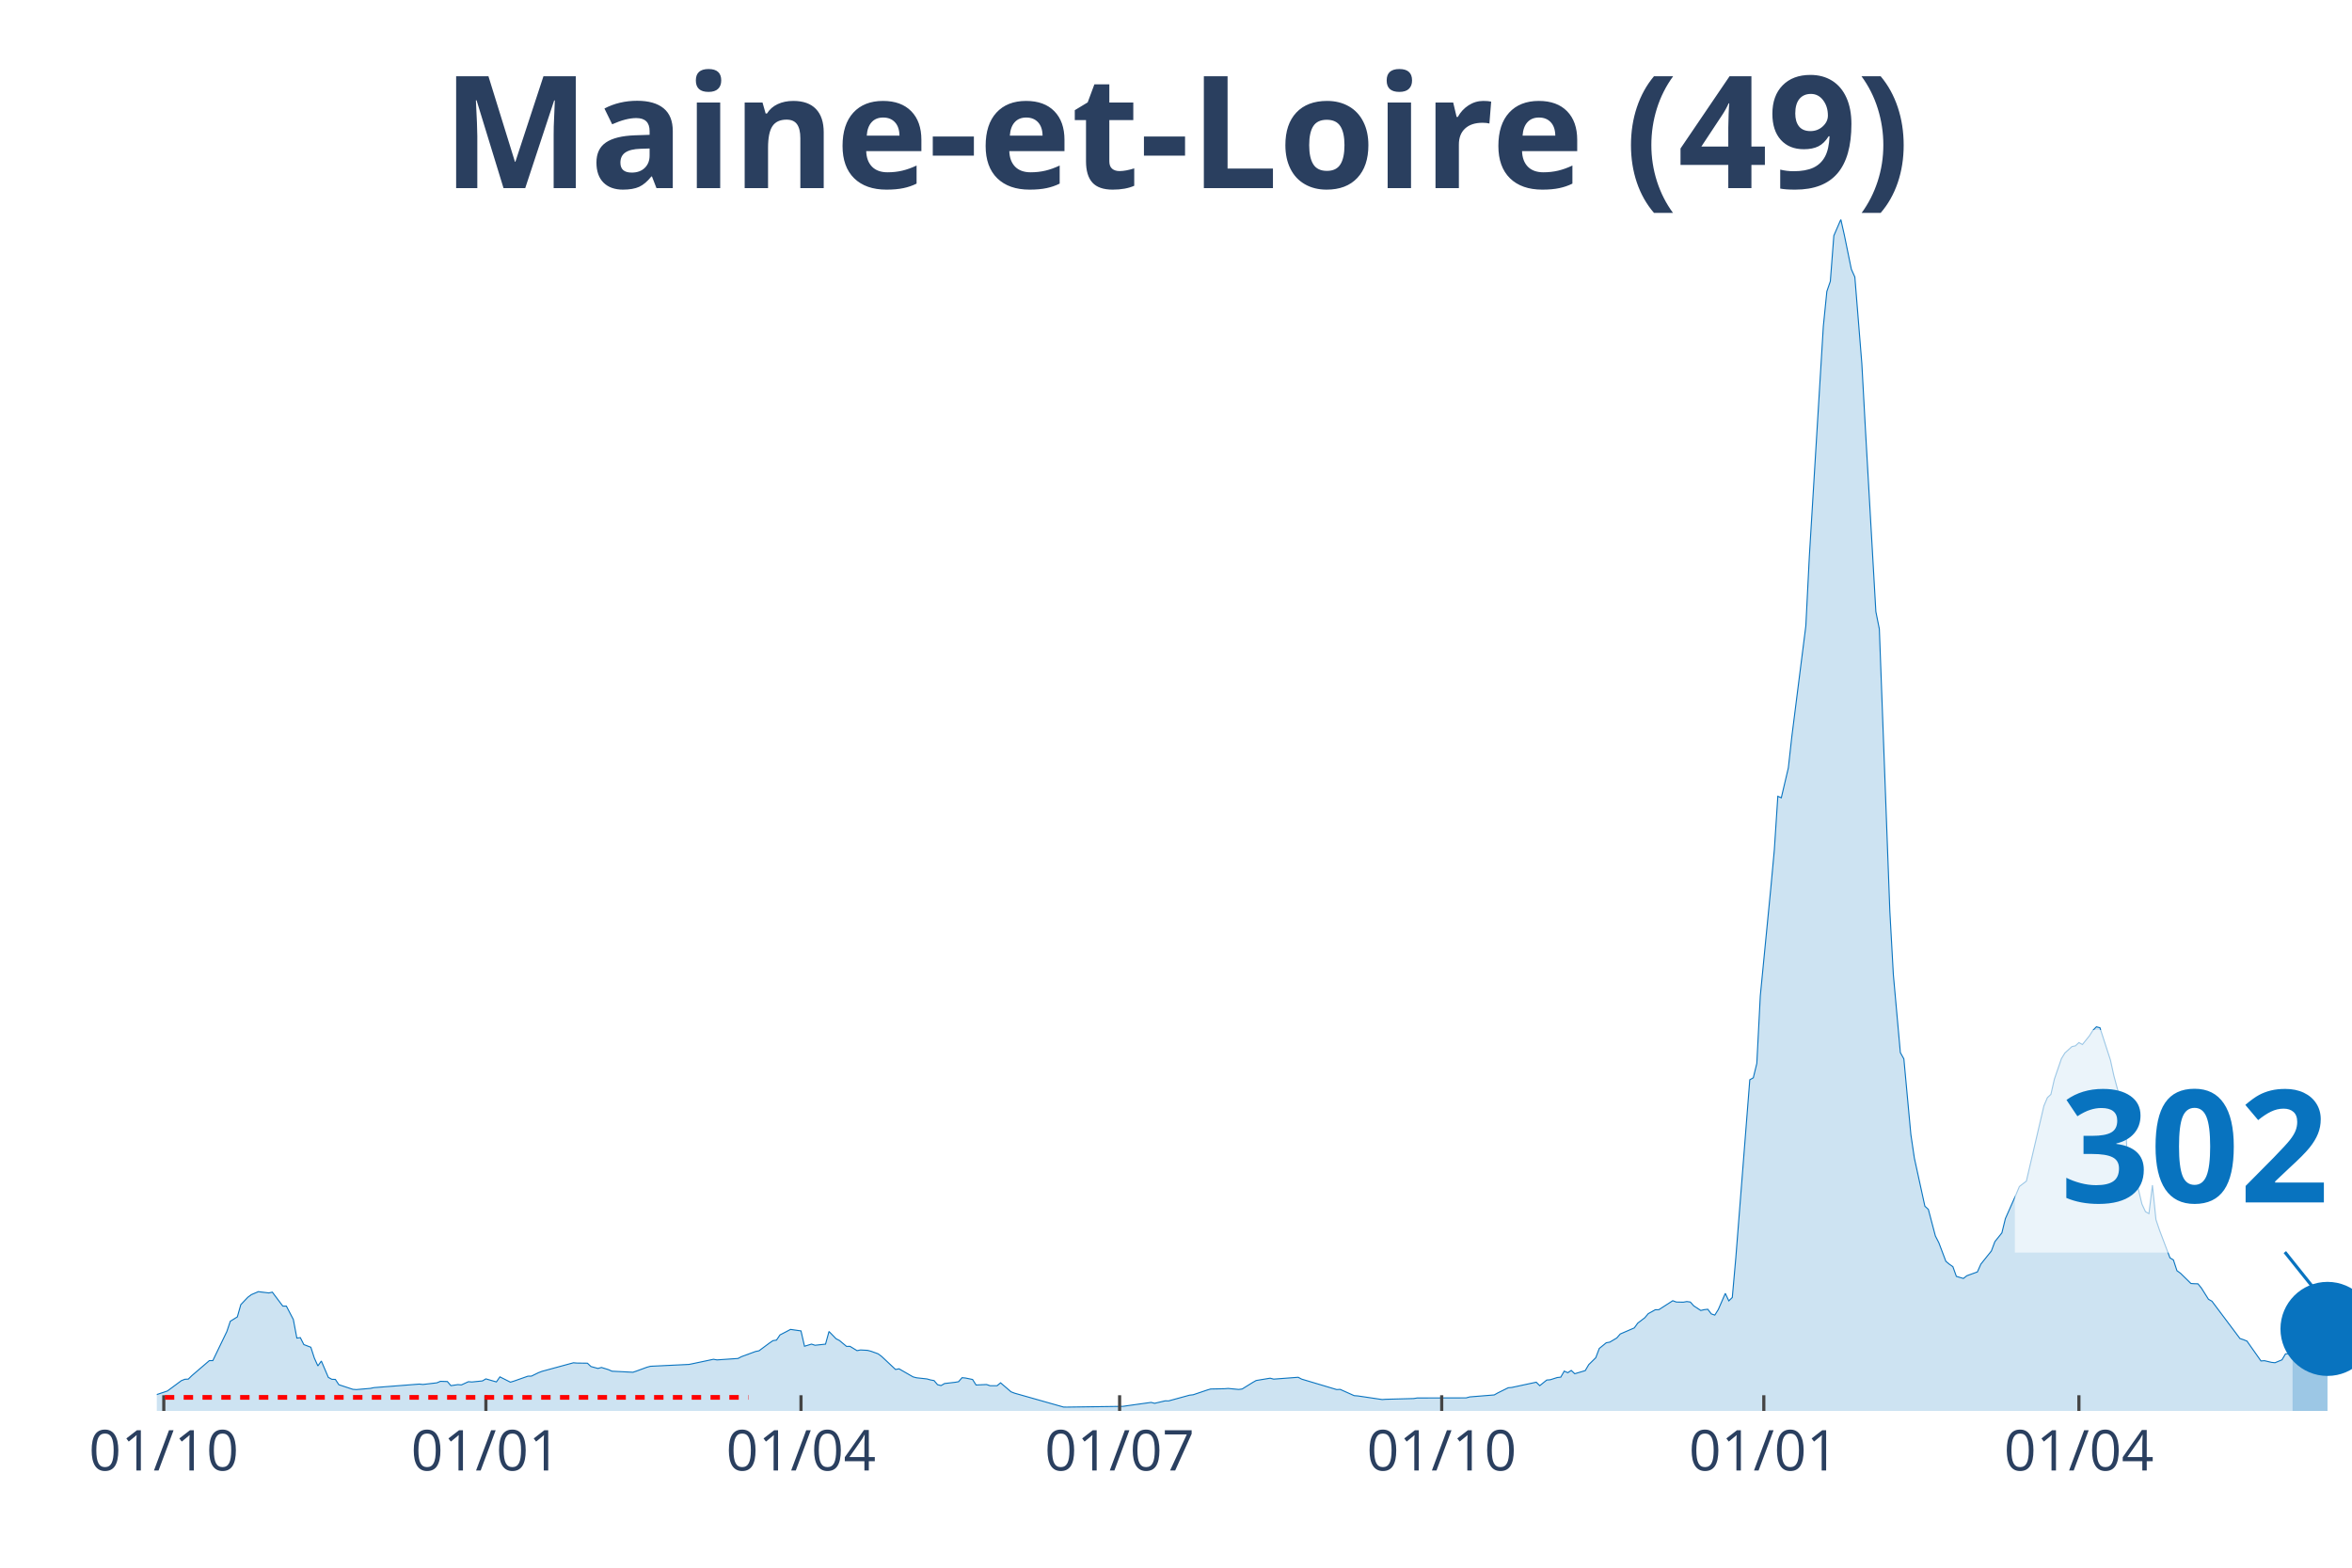
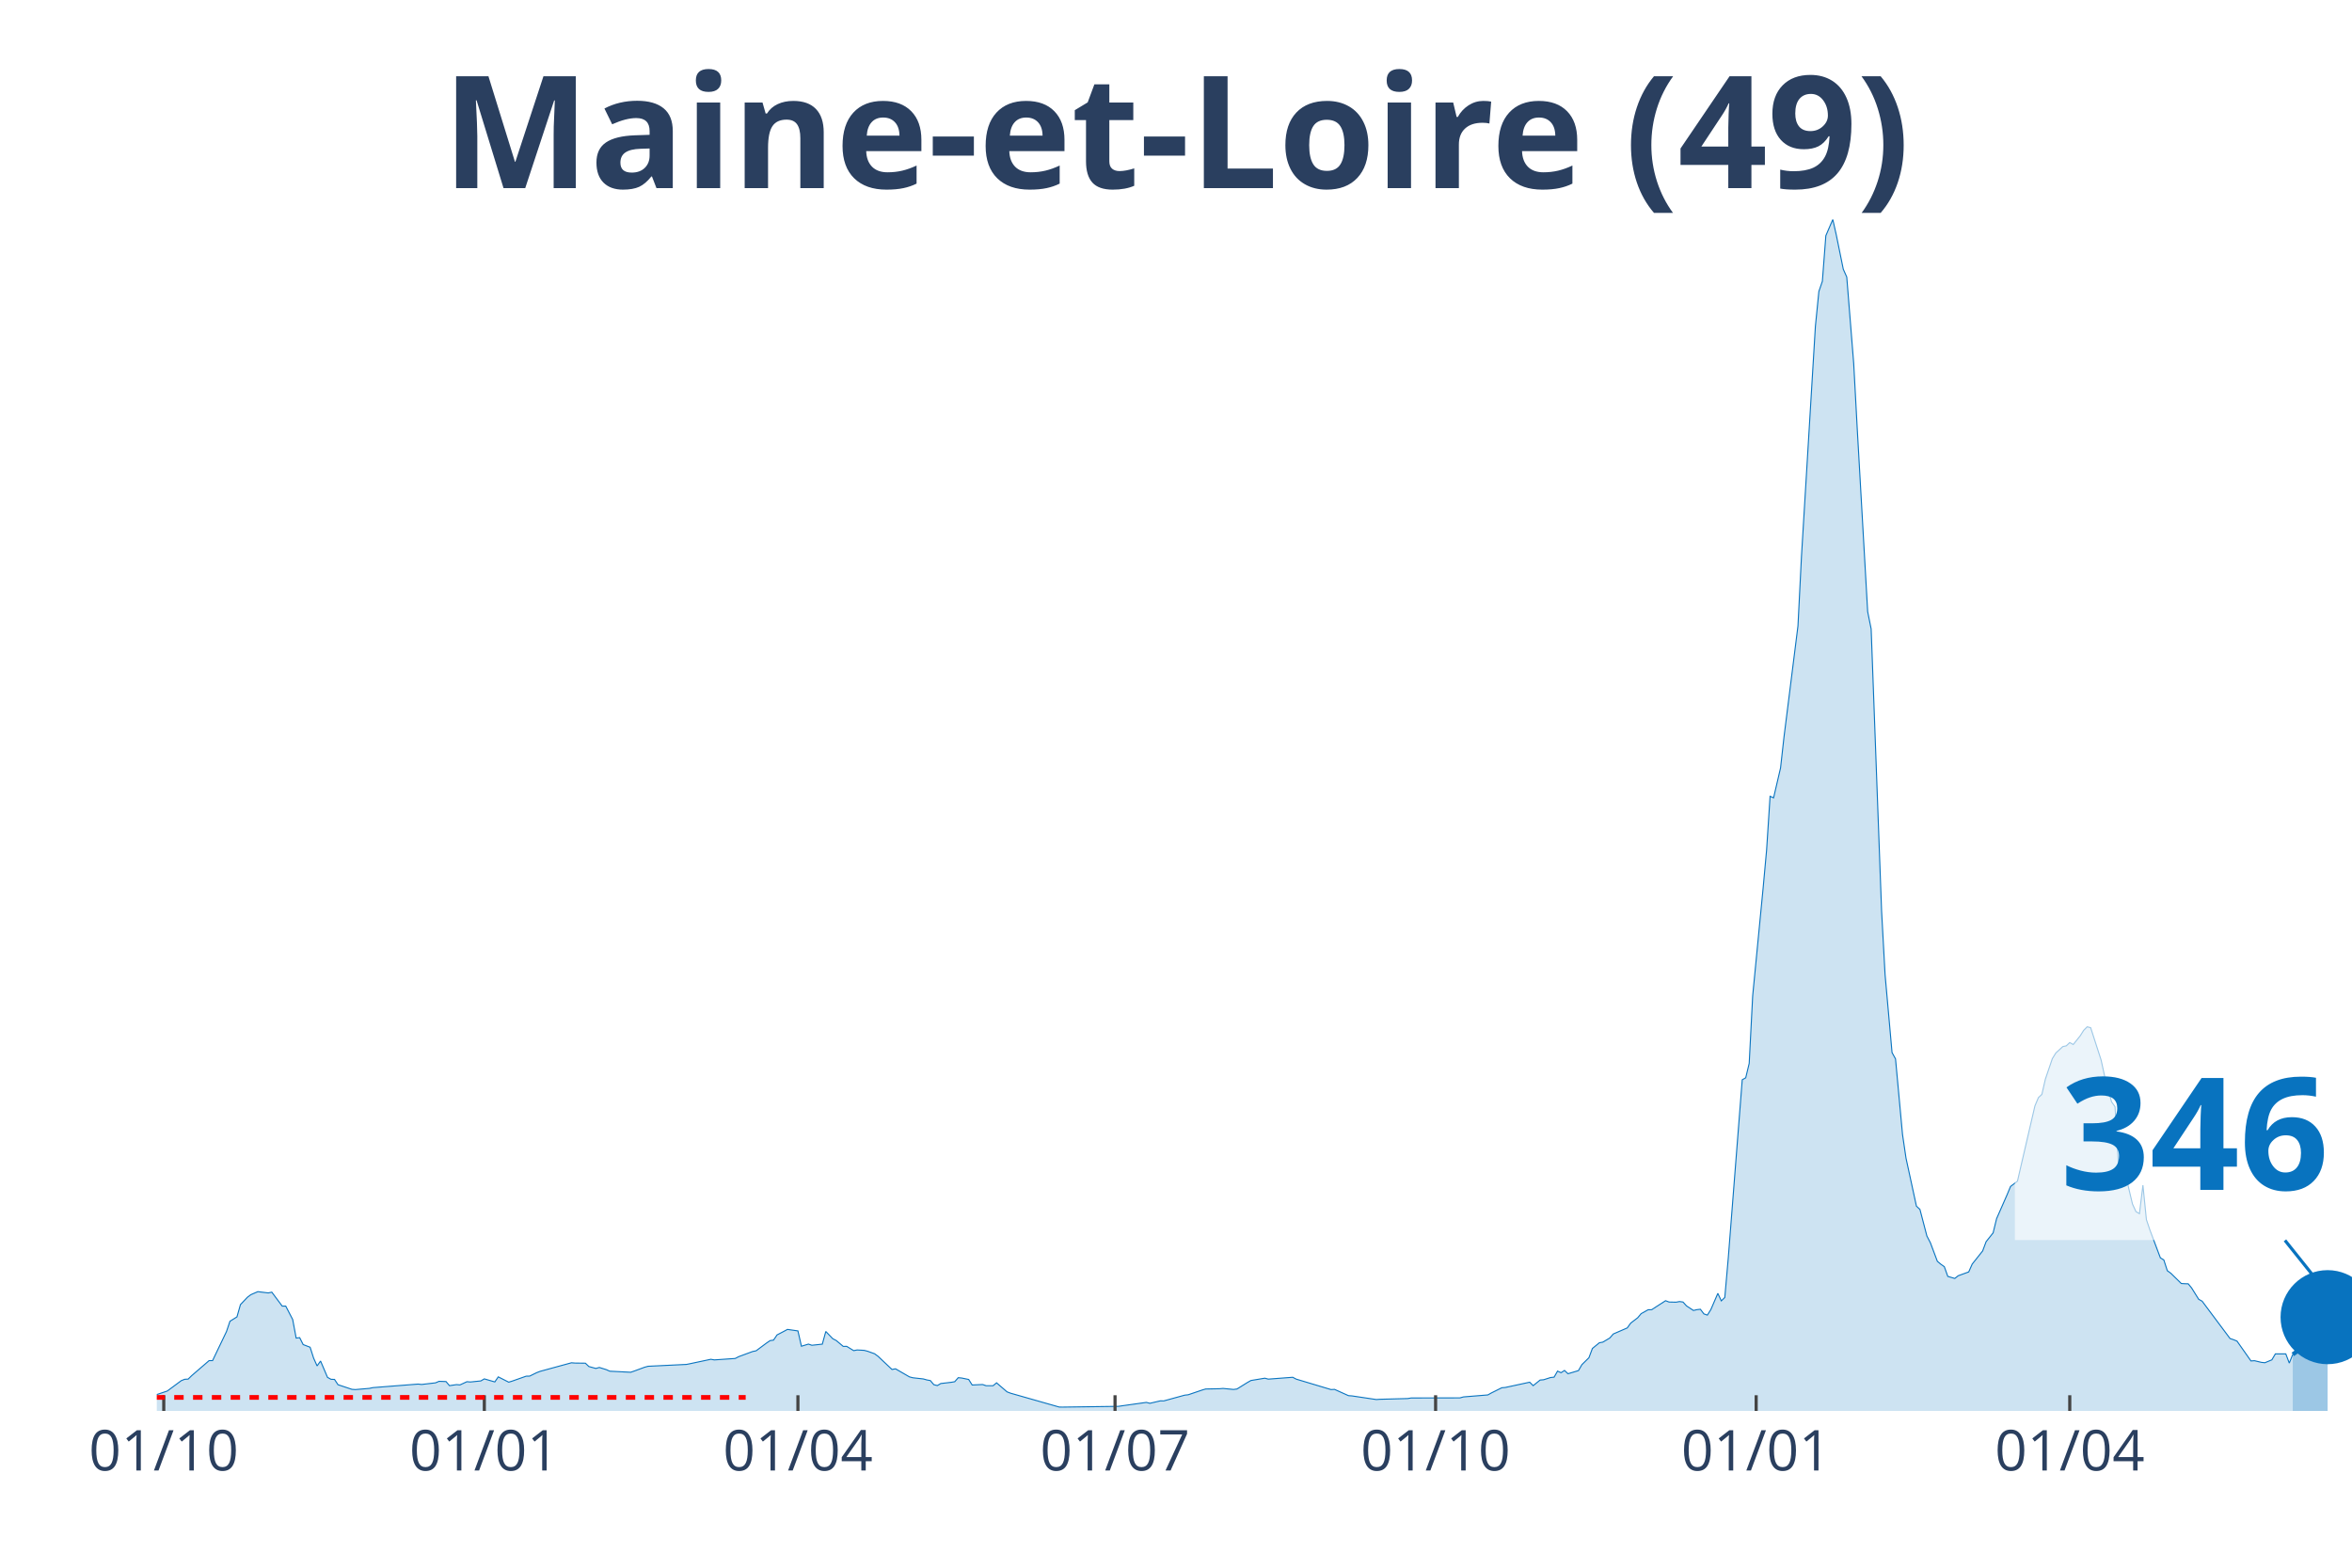
<svg xmlns="http://www.w3.org/2000/svg" class="main-svg" width="1125" height="750" style="" viewBox="0 0 750 500">
  <rect x="0" y="0" width="750" height="500" style="fill: rgb(0, 0, 0); fill-opacity: 0;" />
-   <defs id="defs-cf7c73">
+   <defs id="defs-b72664">
    <g class="clips">
-       <clipPath id="clipcf7c73xyplot" class="plotclip">
+       <clipPath id="clipb72664xyplot" class="plotclip">
        <rect width="700" height="380" />
      </clipPath>
-       <clipPath class="axesclip" id="clipcf7c73x">
+       <clipPath class="axesclip" id="clipb72664x">
        <rect x="50" y="0" width="700" height="500" />
      </clipPath>
-       <clipPath class="axesclip" id="clipcf7c73y">
+       <clipPath class="axesclip" id="clipb72664y">
        <rect x="0" y="70" width="750" height="380" />
      </clipPath>
-       <clipPath class="axesclip" id="clipcf7c73xy">
+       <clipPath class="axesclip" id="clipb72664xy">
        <rect x="50" y="70" width="700" height="380" />
      </clipPath>
    </g>
    <g class="gradients" />
  </defs>
  <g class="bglayer">
    <rect class="bg" x="50" y="70" width="700" height="380" style="fill: rgb(0, 0, 0); fill-opacity: 0; stroke-width: 0;" />
  </g>
  <g class="layer-below">
    <g class="imagelayer" />
    <g class="shapelayer" />
  </g>
  <g class="cartesianlayer">
    <g class="subplot xy">
      <g class="layer-subplot">
        <g class="shapelayer" />
        <g class="imagelayer" />
      </g>
      <g class="gridlayer">
        <g class="x">
-           <path class="xgrid crisp" transform="translate(52.23,0)" d="M0,70v380" style="stroke: rgb(255, 255, 255); stroke-opacity: 1; stroke-width: 1px;" />
-           <path class="xgrid crisp" transform="translate(154.94,0)" d="M0,70v380" style="stroke: rgb(255, 255, 255); stroke-opacity: 1; stroke-width: 1px;" />
-           <path class="xgrid crisp" transform="translate(255.42,0)" d="M0,70v380" style="stroke: rgb(255, 255, 255); stroke-opacity: 1; stroke-width: 1px;" />
-           <path class="xgrid crisp" transform="translate(357.02,0)" d="M0,70v380" style="stroke: rgb(255, 255, 255); stroke-opacity: 1; stroke-width: 1px;" />
-           <path class="xgrid crisp" transform="translate(459.73,0)" d="M0,70v380" style="stroke: rgb(255, 255, 255); stroke-opacity: 1; stroke-width: 1px;" />
-           <path class="xgrid crisp" transform="translate(562.44,0)" d="M0,70v380" style="stroke: rgb(255, 255, 255); stroke-opacity: 1; stroke-width: 1px;" />
-           <path class="xgrid crisp" transform="translate(662.92,0)" d="M0,70v380" style="stroke: rgb(255, 255, 255); stroke-opacity: 1; stroke-width: 1px;" />
+           <path class="xgrid crisp" transform="translate(52.22,0)" d="M0,70v380" style="stroke: rgb(255, 255, 255); stroke-opacity: 1; stroke-width: 1px;" />
+           <path class="xgrid crisp" transform="translate(154.44,0)" d="M0,70v380" style="stroke: rgb(255, 255, 255); stroke-opacity: 1; stroke-width: 1px;" />
+           <path class="xgrid crisp" transform="translate(254.44,0)" d="M0,70v380" style="stroke: rgb(255, 255, 255); stroke-opacity: 1; stroke-width: 1px;" />
+           <path class="xgrid crisp" transform="translate(355.56,0)" d="M0,70v380" style="stroke: rgb(255, 255, 255); stroke-opacity: 1; stroke-width: 1px;" />
+           <path class="xgrid crisp" transform="translate(457.78,0)" d="M0,70v380" style="stroke: rgb(255, 255, 255); stroke-opacity: 1; stroke-width: 1px;" />
+           <path class="xgrid crisp" transform="translate(560,0)" d="M0,70v380" style="stroke: rgb(255, 255, 255); stroke-opacity: 1; stroke-width: 1px;" />
+           <path class="xgrid crisp" transform="translate(660,0)" d="M0,70v380" style="stroke: rgb(255, 255, 255); stroke-opacity: 1; stroke-width: 1px;" />
        </g>
        <g class="y" />
      </g>
      <g class="zerolinelayer" />
      <path class="xlines-below" />
      <path class="ylines-below" />
      <g class="overlines-below" />
      <g class="xaxislayer-below" />
      <g class="yaxislayer-below" />
      <g class="overaxes-below" />
-       <g class="plot" transform="translate(50, 70)" clip-path="url('#clipcf7c73xyplot')">
+       <g class="plot" transform="translate(50, 70)" clip-path="url('#clipb72664xyplot')">
        <g class="scatterlayer mlayer">
-           <g class="trace scatter tracef3bc9a" style="stroke-miterlimit: 2;">
+           <g class="trace scatter tracea3948c" style="stroke-miterlimit: 2;">
            <g class="fills">
              <g>
-                 <path class="js-fill" d="M681.02,380L-151.83,380L-151.83,379.31L-142.9,379.51L-141.79,379.51L-107.18,379.79L-106.06,379.8L-60.29,379.15L-59.17,379.08L-37.96,377.84L-36.84,377.84L-27.91,374.68L-26.79,374.17L-23.44,373.49L-22.33,373.55L-8.93,373.55L-7.81,373.85L-4.47,374.17L-3.35,374.69L-1.12,374.95L0,374.78L3.35,373.66L4.47,372.84L7.81,370.36L8.93,369.91L10.05,369.85L11.16,368.76L16.75,363.96L17.86,363.96L22.33,354.69L23.44,351.4L25.68,350.01L26.79,346.1L29.03,343.75L30.14,342.92L32.38,341.96L33.49,342.1L35.73,342.37L36.84,342.12L40.19,346.58L41.31,346.56L43.54,350.84L44.66,356.77L45.77,356.63L46.89,358.84L49.12,359.69L50.24,363.15L51.36,365.64L52.47,364.09L54.7,369.3L55.82,369.92L56.94,369.95L58.05,371.64L62.52,373.11L63.64,373.19L68.1,372.81L69.22,372.57L83.73,371.44L84.85,371.56L89.31,371.04L90.43,370.56L92.66,370.63L93.78,371.94L96.01,371.61L97.13,371.7L99.36,370.68L100.48,370.77L103.83,370.43L104.94,369.78L108.29,370.75L109.41,369.14L112.76,370.83L113.88,370.49L118.34,368.92L119.46,368.9L121.69,367.81L122.81,367.38L132.85,364.65L133.97,364.74L137.32,364.78L138.44,365.84L140.67,366.45L141.79,366.14L144.02,366.83L145.14,367.33L151.83,367.67L152.95,367.29L156.3,366.06L157.42,365.76L169.7,365.17L170.81,364.95L177.51,363.53L178.63,363.73L185.33,363.27L186.44,362.69L190.91,361.05L192.03,360.82L195.37,358.34L196.49,357.58L197.61,357.41L198.72,355.76L200.96,354.6L202.07,354L205.42,354.48L206.54,359.37L208.77,358.69L209.89,359.06L213.24,358.7L214.35,354.66L216.59,356.97L217.7,357.55L219.94,359.42L221.05,359.41L223.29,360.77L224.4,360.56L226.63,360.68L227.75,360.97L229.98,361.77L231.1,362.59L235.57,366.78L236.68,366.57L241.15,369.14L242.26,369.43L245.61,369.8L246.73,370.12L247.85,370.32L248.96,371.63L250.08,371.91L251.2,371.26L254.55,370.87L255.66,370.68L256.78,369.4L257.89,369.51L260.13,369.97L261.24,371.73L264.59,371.58L265.71,371.96L267.94,371.96L269.06,371.04L272.41,373.91L273.52,374.34L289.15,378.77L290.27,378.78L308.13,378.54L309.25,378.37L317.07,377.28L318.18,377.57L321.53,376.79L322.65,376.8L329.35,374.97L330.46,374.85L334.93,373.34L336.04,373.01L340.51,372.92L341.63,372.83L344.98,373.15L346.09,373.01L349.44,370.93L350.56,370.3L355.02,369.56L356.14,369.86L363.96,369.27L365.07,369.86L376.24,373.19L377.35,373.13L381.82,375.13L382.93,375.21L390.75,376.37L391.87,376.29L400.8,376.05L401.91,375.87L417.54,375.84L418.66,375.53L426.48,374.9L427.59,374.27L430.94,372.61L432.06,372.52L439.87,370.84L440.99,371.94L443.22,370.15L444.34,370.06L446.57,369.35L447.69,369.23L448.8,367.3L449.92,367.81L451.04,367.09L452.15,368.14L455.5,367.14L456.62,365.23L458.85,363.04L459.97,360.08L462.2,358.26L463.32,358.06L465.55,356.74L466.67,355.46L471.13,353.53L472.25,351.99L474.48,350.29L475.6,348.97L477.83,347.73L478.95,347.72L483.41,344.85L484.53,345.27L486.76,345.32L487.88,345.12L489,345.27L490.11,346.5L492.34,347.96L493.46,347.7L494.58,347.58L495.69,349.05L496.81,349.44L497.93,347.66L500.16,342.51L501.28,344.9L502.39,343.82L503.51,331.19L507.97,274.38L509.09,273.75L510.21,269.16L511.32,247.62L514.67,213.25L515.79,201.12L516.91,183.96L518.02,184.45L520.26,174.91L521.37,164.94L525.84,129.64L526.95,107.61L531.42,34.08L532.54,22.94L533.65,19.72L534.77,5.17L537,0L538.12,4.97L540.35,15.86L541.47,18.36L543.7,45.99L544.82,66.53L548.17,125.08L549.28,130.61L552.63,220.63L553.75,240.87L555.98,265.71L557.1,267.72L559.33,291.83L560.45,299.37L563.8,314.7L564.91,315.72L567.15,324.2L568.26,326.37L570.49,332.28L571.61,333.21L572.73,333.99L573.84,337.09L576.08,337.75L577.19,336.88L580.54,335.67L581.66,333.17L585.01,328.98L586.12,326.01L588.36,323.21L589.47,318.67L592.82,311.09L593.94,308.42L596.17,306.7L597.29,301.88L601.75,282.72L602.87,280.08L603.99,279.04L605.1,274.18L607.34,267.65L608.45,265.84L610.69,263.8L611.8,263.56L612.92,262.52L614.04,263.14L616.27,260.37L617.38,258.61L618.5,257.49L619.62,257.78L622.97,268.1L624.08,273.16L626.32,281.42L627.43,282.98L628.55,302.09L629.67,300.08L633.01,314.02L634.13,316.44L635.25,317.08L636.36,308L637.48,318.98L638.6,322.3L641.95,331.17L643.06,331.86L644.18,335.28L645.3,336.08L648.64,339.36L649.76,339.43L650.88,339.46L651.99,340.83L654.23,344.39L655.34,345.01L664.27,356.91L665.39,357.28L666.51,357.73L667.62,359.31L670.97,364.06L672.09,363.98L674.32,364.51L675.44,364.63L677.67,363.71L678.79,361.81L681.02,361.69" style="fill: rgb(8, 115, 191); fill-opacity: 0.2; stroke-width: 0;" />
+                 <path class="js-fill" d="M681.11,380L-151.11,380L-151.11,379.31L-142.22,379.51L-141.11,379.51L-106.67,379.79L-105.56,379.8L-60,379.15L-58.89,379.08L-37.78,377.84L-36.67,377.84L-27.78,374.68L-26.67,374.17L-23.33,373.49L-22.22,373.55L-8.89,373.55L-7.78,373.85L-4.44,374.17L-3.33,374.69L-1.11,374.95L0,374.78L3.33,373.66L4.44,372.84L7.78,370.36L8.89,369.91L10,369.85L11.11,368.76L16.67,363.96L17.78,363.96L22.22,354.69L23.33,351.4L25.56,350.01L26.67,346.1L28.89,343.75L30,342.92L32.22,341.96L33.33,342.1L35.56,342.37L36.67,342.12L40,346.58L41.11,346.56L43.33,350.84L44.44,356.77L45.56,356.63L46.67,358.84L48.89,359.69L50,363.15L51.11,365.64L52.22,364.09L54.44,369.3L55.56,369.92L56.67,369.95L57.78,371.64L62.22,373.11L63.33,373.19L67.78,372.81L68.89,372.57L83.33,371.44L84.44,371.56L88.89,371.04L90,370.56L92.22,370.63L93.33,371.94L95.56,371.61L96.67,371.7L98.89,370.68L100,370.77L103.33,370.43L104.44,369.78L107.78,370.75L108.89,369.14L112.22,370.83L113.33,370.49L117.78,368.92L118.89,368.9L121.11,367.81L122.22,367.38L132.22,364.65L133.33,364.74L136.67,364.78L137.78,365.84L140,366.45L141.11,366.14L143.33,366.83L144.44,367.33L151.11,367.67L152.22,367.29L155.56,366.06L156.67,365.76L168.89,365.17L170,364.95L176.67,363.53L177.78,363.73L184.44,363.27L185.56,362.69L190,361.05L191.11,360.82L194.44,358.34L195.56,357.58L196.67,357.41L197.78,355.76L200,354.6L201.11,354L204.44,354.48L205.56,359.37L207.78,358.69L208.89,359.06L212.22,358.7L213.33,354.66L215.56,356.97L216.67,357.55L218.89,359.42L220,359.41L222.22,360.77L223.33,360.56L225.56,360.68L226.67,360.97L228.89,361.77L230,362.59L234.44,366.78L235.56,366.57L240,369.14L241.11,369.43L244.44,369.8L245.56,370.12L246.67,370.32L247.78,371.63L248.89,371.91L250,371.26L253.33,370.87L254.44,370.68L255.56,369.4L256.67,369.51L258.89,369.97L260,371.73L263.33,371.58L264.44,371.96L266.67,371.96L267.78,371.04L271.11,373.91L272.22,374.34L287.78,378.77L288.89,378.78L306.67,378.54L307.78,378.37L315.56,377.28L316.67,377.57L320,376.79L321.11,376.8L327.78,374.97L328.89,374.85L333.33,373.34L334.44,373.01L338.89,372.92L340,372.83L343.33,373.15L344.44,373.01L347.78,370.93L348.89,370.3L353.33,369.56L354.44,369.86L362.22,369.27L363.33,369.86L374.44,373.19L375.56,373.13L380,375.13L381.11,375.21L388.89,376.37L390,376.29L398.89,376.05L400,375.87L415.56,375.84L416.67,375.53L424.44,374.9L425.56,374.27L428.89,372.61L430,372.52L437.78,370.84L438.89,371.94L441.11,370.15L442.22,370.06L444.44,369.35L445.56,369.23L446.67,367.3L447.78,367.81L448.89,367.09L450,368.14L453.33,367.14L454.44,365.23L456.67,363.04L457.78,360.08L460,358.26L461.11,358.06L463.33,356.74L464.44,355.46L468.89,353.53L470,351.99L472.22,350.29L473.33,348.97L475.56,347.73L476.67,347.72L481.11,344.85L482.22,345.27L484.44,345.32L485.56,345.12L486.67,345.27L487.78,346.5L490,347.96L491.11,347.7L492.22,347.58L493.33,349.05L494.44,349.44L495.56,347.66L497.78,342.51L498.89,344.9L500,343.82L501.11,331.19L505.56,274.38L506.67,273.75L507.78,269.16L508.89,247.62L512.22,213.25L513.33,201.12L514.44,183.96L515.56,184.45L517.78,174.91L518.89,164.94L523.33,129.64L524.44,107.61L528.89,34.08L530,22.94L531.11,19.72L532.22,5.17L534.44,0L535.56,4.97L537.78,15.86L538.89,18.36L541.11,45.99L542.22,66.53L545.56,125.08L546.67,130.61L550,220.63L551.11,240.87L553.33,265.71L554.44,267.72L556.67,291.83L557.78,299.37L561.11,314.7L562.22,315.72L564.44,324.2L565.56,326.37L567.78,332.28L568.89,333.21L570,333.99L571.11,337.09L573.33,337.75L574.44,336.88L577.78,335.67L578.89,333.17L582.22,328.98L583.33,326.01L585.56,323.21L586.67,318.67L590,311.09L591.11,308.42L593.33,306.7L594.44,301.88L598.89,282.72L600,280.08L601.11,279.04L602.22,274.18L604.44,267.65L605.56,265.84L607.78,263.8L608.89,263.56L610,262.52L611.11,263.14L613.33,260.37L614.44,258.61L615.56,257.49L616.67,257.78L620,268.1L621.11,273.16L623.33,281.42L624.44,282.98L625.56,302.09L626.67,300.08L630,314.02L631.11,316.44L632.22,317.08L633.33,308L634.44,318.98L635.56,322.3L638.89,331.17L640,331.86L641.11,335.28L642.22,336.08L645.56,339.36L646.67,339.43L647.78,339.46L648.89,340.83L651.11,344.39L652.22,345.01L661.11,356.91L662.22,357.28L663.33,357.73L664.44,359.31L667.78,364.06L668.89,363.98L671.11,364.51L672.22,364.63L674.44,363.71L675.56,361.81L678.89,361.81L680,364.74L681.11,361.97" style="fill: rgb(8, 115, 191); fill-opacity: 0.2; stroke-width: 0;" />
              </g>
            </g>
            <g class="errorbars" />
            <g class="lines">
-               <path class="js-line" d="M-151.83,379.31L-142.9,379.51L-141.79,379.51L-107.18,379.79L-106.06,379.8L-60.29,379.15L-59.17,379.08L-37.96,377.84L-36.84,377.84L-27.91,374.68L-26.79,374.17L-23.44,373.49L-22.33,373.55L-8.93,373.55L-7.81,373.85L-4.47,374.17L-3.35,374.69L-1.12,374.95L0,374.78L3.35,373.66L4.47,372.84L7.81,370.36L8.93,369.91L10.05,369.85L11.16,368.76L16.75,363.96L17.86,363.96L22.33,354.69L23.44,351.4L25.68,350.01L26.79,346.1L29.03,343.75L30.14,342.92L32.38,341.96L33.49,342.1L35.73,342.37L36.84,342.12L40.19,346.58L41.31,346.56L43.54,350.84L44.66,356.77L45.77,356.63L46.89,358.84L49.12,359.69L50.24,363.15L51.36,365.64L52.47,364.09L54.7,369.3L55.82,369.92L56.94,369.95L58.05,371.64L62.52,373.11L63.64,373.19L68.1,372.81L69.22,372.57L83.73,371.44L84.85,371.56L89.31,371.04L90.43,370.56L92.66,370.63L93.78,371.94L96.01,371.61L97.13,371.7L99.36,370.68L100.48,370.77L103.83,370.43L104.94,369.78L108.29,370.75L109.41,369.14L112.76,370.83L113.88,370.49L118.34,368.92L119.46,368.9L121.69,367.81L122.81,367.38L132.85,364.65L133.97,364.74L137.32,364.78L138.44,365.84L140.67,366.45L141.79,366.14L144.02,366.83L145.14,367.33L151.83,367.67L152.95,367.29L156.3,366.06L157.42,365.76L169.7,365.17L170.81,364.95L177.51,363.53L178.63,363.73L185.33,363.27L186.44,362.69L190.91,361.05L192.03,360.82L195.37,358.34L196.49,357.58L197.61,357.41L198.72,355.76L200.96,354.6L202.07,354L205.42,354.48L206.54,359.37L208.77,358.69L209.89,359.06L213.24,358.7L214.35,354.66L216.59,356.97L217.7,357.55L219.94,359.42L221.05,359.41L223.29,360.77L224.4,360.56L226.63,360.68L227.75,360.97L229.98,361.77L231.1,362.59L235.57,366.78L236.68,366.57L241.15,369.14L242.26,369.43L245.61,369.8L246.73,370.12L247.85,370.32L248.96,371.63L250.08,371.91L251.2,371.26L254.55,370.87L255.66,370.68L256.78,369.4L257.89,369.51L260.13,369.97L261.24,371.73L264.59,371.58L265.71,371.96L267.94,371.96L269.06,371.04L272.41,373.91L273.52,374.34L289.15,378.77L290.27,378.78L308.13,378.54L309.25,378.37L317.07,377.28L318.18,377.57L321.53,376.79L322.65,376.8L329.35,374.97L330.46,374.85L334.93,373.34L336.04,373.01L340.51,372.92L341.63,372.83L344.98,373.15L346.09,373.01L349.44,370.93L350.56,370.3L355.02,369.56L356.14,369.86L363.96,369.27L365.07,369.86L376.24,373.19L377.35,373.13L381.82,375.13L382.93,375.21L390.75,376.37L391.87,376.29L400.8,376.05L401.91,375.87L417.54,375.84L418.66,375.53L426.48,374.9L427.59,374.27L430.94,372.61L432.06,372.52L439.87,370.84L440.99,371.94L443.22,370.15L444.34,370.06L446.57,369.35L447.69,369.23L448.8,367.3L449.92,367.81L451.04,367.09L452.15,368.14L455.5,367.14L456.62,365.23L458.85,363.04L459.97,360.08L462.2,358.26L463.32,358.06L465.55,356.74L466.67,355.46L471.13,353.53L472.25,351.99L474.48,350.29L475.6,348.97L477.83,347.73L478.95,347.72L483.41,344.85L484.53,345.27L486.76,345.32L487.88,345.12L489,345.27L490.11,346.5L492.34,347.96L493.46,347.7L494.58,347.58L495.69,349.05L496.81,349.44L497.93,347.66L500.16,342.51L501.28,344.9L502.39,343.82L503.51,331.19L507.97,274.38L509.09,273.75L510.21,269.16L511.32,247.62L514.67,213.25L515.79,201.12L516.91,183.96L518.02,184.45L520.26,174.91L521.37,164.94L525.84,129.64L526.95,107.61L531.42,34.08L532.54,22.94L533.65,19.72L534.77,5.17L537,0L538.12,4.97L540.35,15.86L541.47,18.36L543.7,45.99L544.82,66.53L548.17,125.08L549.28,130.61L552.63,220.63L553.75,240.87L555.98,265.71L557.1,267.72L559.33,291.83L560.45,299.37L563.8,314.7L564.91,315.72L567.15,324.2L568.26,326.37L570.49,332.28L571.61,333.21L572.73,333.99L573.84,337.09L576.08,337.75L577.19,336.88L580.54,335.67L581.66,333.17L585.01,328.98L586.12,326.01L588.36,323.21L589.47,318.67L592.82,311.09L593.94,308.42L596.17,306.7L597.29,301.88L601.75,282.72L602.87,280.08L603.99,279.04L605.1,274.18L607.34,267.65L608.45,265.84L610.69,263.8L611.8,263.56L612.92,262.52L614.04,263.14L616.27,260.37L617.38,258.61L618.5,257.49L619.62,257.78L622.97,268.1L624.08,273.16L626.32,281.42L627.43,282.98L628.55,302.09L629.67,300.08L633.01,314.02L634.13,316.44L635.25,317.08L636.36,308L637.48,318.98L638.6,322.3L641.95,331.17L643.06,331.86L644.18,335.28L645.3,336.08L648.64,339.36L649.76,339.43L650.88,339.46L651.99,340.83L654.23,344.39L655.34,345.01L664.27,356.91L665.39,357.28L666.51,357.73L667.62,359.31L670.97,364.06L672.09,363.98L674.32,364.51L675.44,364.63L677.67,363.71L678.79,361.81L681.02,361.69" style="vector-effect: non-scaling-stroke; fill: none; stroke: rgb(8, 115, 191); stroke-opacity: 1; stroke-width: 0.5px; opacity: 1;" />
+               <path class="js-line" d="M-151.11,379.31L-142.22,379.51L-141.11,379.51L-106.67,379.79L-105.56,379.8L-60,379.15L-58.89,379.08L-37.78,377.84L-36.67,377.84L-27.78,374.68L-26.67,374.17L-23.33,373.49L-22.22,373.55L-8.89,373.55L-7.78,373.85L-4.44,374.17L-3.33,374.69L-1.11,374.95L0,374.78L3.33,373.66L4.44,372.84L7.78,370.36L8.89,369.91L10,369.85L11.11,368.76L16.67,363.96L17.78,363.96L22.22,354.69L23.33,351.4L25.56,350.01L26.67,346.1L28.89,343.75L30,342.92L32.22,341.96L33.33,342.1L35.56,342.37L36.67,342.12L40,346.58L41.11,346.56L43.33,350.84L44.44,356.77L45.56,356.63L46.67,358.84L48.89,359.69L50,363.15L51.11,365.64L52.22,364.09L54.44,369.3L55.56,369.92L56.67,369.95L57.78,371.64L62.22,373.11L63.33,373.19L67.78,372.81L68.89,372.57L83.33,371.44L84.44,371.56L88.89,371.04L90,370.56L92.22,370.63L93.33,371.94L95.56,371.61L96.67,371.7L98.89,370.68L100,370.77L103.33,370.43L104.44,369.78L107.78,370.75L108.89,369.14L112.22,370.83L113.33,370.49L117.78,368.92L118.89,368.9L121.11,367.81L122.22,367.38L132.22,364.65L133.33,364.74L136.67,364.78L137.78,365.84L140,366.45L141.11,366.14L143.33,366.83L144.44,367.33L151.11,367.67L152.22,367.29L155.56,366.06L156.67,365.76L168.89,365.17L170,364.95L176.67,363.53L177.78,363.73L184.44,363.27L185.56,362.69L190,361.05L191.11,360.82L194.44,358.34L195.56,357.58L196.67,357.41L197.78,355.76L200,354.6L201.11,354L204.44,354.48L205.56,359.37L207.78,358.69L208.89,359.06L212.22,358.7L213.33,354.66L215.56,356.97L216.67,357.55L218.89,359.42L220,359.41L222.22,360.77L223.33,360.56L225.56,360.68L226.67,360.97L228.89,361.77L230,362.59L234.44,366.78L235.56,366.57L240,369.14L241.11,369.43L244.44,369.8L245.56,370.12L246.67,370.32L247.78,371.63L248.89,371.91L250,371.26L253.33,370.87L254.44,370.68L255.56,369.4L256.67,369.51L258.89,369.97L260,371.73L263.33,371.58L264.44,371.96L266.67,371.96L267.78,371.04L271.11,373.91L272.22,374.34L287.78,378.77L288.89,378.78L306.67,378.54L307.78,378.37L315.56,377.28L316.67,377.57L320,376.79L321.11,376.8L327.78,374.97L328.89,374.85L333.33,373.34L334.44,373.01L338.89,372.92L340,372.83L343.33,373.15L344.44,373.01L347.78,370.93L348.89,370.3L353.33,369.56L354.44,369.86L362.22,369.27L363.33,369.86L374.44,373.19L375.56,373.13L380,375.13L381.11,375.21L388.89,376.37L390,376.29L398.89,376.05L400,375.87L415.56,375.84L416.67,375.53L424.44,374.9L425.56,374.27L428.89,372.61L430,372.52L437.78,370.84L438.89,371.94L441.11,370.15L442.22,370.06L444.44,369.35L445.56,369.23L446.67,367.3L447.78,367.81L448.89,367.09L450,368.14L453.33,367.14L454.44,365.23L456.67,363.04L457.78,360.08L460,358.26L461.11,358.06L463.33,356.74L464.44,355.46L468.89,353.53L470,351.99L472.22,350.29L473.33,348.97L475.56,347.73L476.67,347.72L481.11,344.85L482.22,345.27L484.44,345.32L485.56,345.12L486.67,345.27L487.78,346.5L490,347.96L491.11,347.7L492.22,347.58L493.33,349.05L494.44,349.44L495.56,347.66L497.78,342.51L498.89,344.9L500,343.82L501.11,331.19L505.56,274.38L506.67,273.75L507.78,269.16L508.89,247.62L512.22,213.25L513.33,201.12L514.44,183.96L515.56,184.45L517.78,174.91L518.89,164.94L523.33,129.64L524.44,107.61L528.89,34.08L530,22.94L531.11,19.72L532.22,5.17L534.44,0L535.56,4.97L537.78,15.86L538.89,18.36L541.11,45.99L542.22,66.53L545.56,125.08L546.67,130.61L550,220.63L551.11,240.87L553.33,265.71L554.44,267.72L556.67,291.83L557.78,299.37L561.11,314.7L562.22,315.72L564.44,324.2L565.56,326.37L567.78,332.28L568.89,333.21L570,333.99L571.11,337.09L573.33,337.75L574.44,336.88L577.78,335.67L578.89,333.17L582.22,328.98L583.33,326.01L585.56,323.21L586.67,318.67L590,311.09L591.11,308.42L593.33,306.7L594.44,301.88L598.89,282.72L600,280.08L601.11,279.04L602.22,274.18L604.44,267.65L605.56,265.84L607.78,263.8L608.89,263.56L610,262.52L611.11,263.14L613.33,260.37L614.44,258.61L615.56,257.49L616.67,257.78L620,268.1L621.11,273.16L623.33,281.42L624.44,282.98L625.56,302.09L626.67,300.08L630,314.02L631.11,316.44L632.22,317.08L633.33,308L634.44,318.98L635.56,322.3L638.89,331.17L640,331.86L641.11,335.28L642.22,336.08L645.56,339.36L646.67,339.43L647.78,339.46L648.89,340.83L651.11,344.39L652.22,345.01L661.11,356.91L662.22,357.28L663.33,357.73L664.44,359.31L667.78,364.06L668.89,363.98L671.11,364.51L672.22,364.63L674.44,363.71L675.56,361.81L678.89,361.81L680,364.74L681.11,361.97" style="vector-effect: non-scaling-stroke; fill: none; stroke: rgb(8, 115, 191); stroke-opacity: 1; stroke-width: 0.5px; opacity: 1;" />
            </g>
            <g class="points" />
            <g class="text" />
          </g>
-           <g class="trace scatter trace3e297e" style="stroke-miterlimit: 2;">
+           <g class="trace scatter trace585b9a" style="stroke-miterlimit: 2;">
            <g class="fills">
              <g>
-                 <path class="js-fill" d="M692.19,380L681.02,380L681.02,361.69L682.14,361.81L683.25,364.74L684.37,361.97L685.49,361.24L688.84,358.3L689.95,358.07L691.07,352.93L692.19,353.84" style="fill: rgb(8, 115, 191); fill-opacity: 0.4; stroke-width: 0;" />
+                 <path class="js-fill" d="M692.22,380L681.11,380L681.11,361.97L686.67,358.07L687.78,352.88L688.89,353.8L690,352.53L692.22,350.1" style="fill: rgb(8, 115, 191); fill-opacity: 0.4; stroke-width: 0;" />
              </g>
            </g>
            <g class="errorbars" />
            <g class="lines">
-               <path class="js-line" d="M681.02,361.69L682.14,361.81L683.25,364.74L684.37,361.97L685.49,361.24L688.84,358.3L689.95,358.07L691.07,352.93L692.19,353.84" style="vector-effect: non-scaling-stroke; fill: none; stroke: rgb(8, 115, 191); stroke-opacity: 1; stroke-width: 2px; opacity: 1;" />
+               <path class="js-line" d="M681.11,361.97L686.67,358.07L687.78,352.88L688.89,353.8L690,352.53L692.22,350.1" style="vector-effect: non-scaling-stroke; fill: none; stroke: rgb(8, 115, 191); stroke-opacity: 1; stroke-width: 2px; opacity: 1;" />
            </g>
            <g class="points" />
            <g class="text" />
          </g>
-           <g class="trace scatter trace04b310" style="stroke-miterlimit: 2; opacity: 1;">
+           <g class="trace scatter traceed559c" style="stroke-miterlimit: 2; opacity: 1;">
            <g class="fills" />
            <g class="errorbars" />
            <g class="lines" />
            <g class="points">
-               <path class="point" transform="translate(692.19,353.84)" d="M15,0A15,15 0 1,1 0,-15A15,15 0 0,1 15,0Z" style="opacity: 1; stroke-width: 0px; fill: rgb(8, 115, 191); fill-opacity: 1;" />
+               <path class="point" transform="translate(692.22,350.1)" d="M15,0A15,15 0 1,1 0,-15A15,15 0 0,1 15,0Z" style="opacity: 1; stroke-width: 0px; fill: rgb(8, 115, 191); fill-opacity: 1;" />
            </g>
            <g class="text" />
          </g>
        </g>
      </g>
      <g class="overplot" />
      <path class="xlines-above crisp" style="fill: none; stroke-width: 1px; stroke: rgb(0, 0, 0); stroke-opacity: 0;" d="" />
      <path class="ylines-above crisp" style="fill: none;" d="M0,0" />
      <g class="overlines-above" />
      <g class="xaxislayer-above">
-         <path class="xtick ticks crisp" d="M0,450v-5" transform="translate(52.23,0)" style="stroke: rgb(68, 68, 68); stroke-opacity: 1; stroke-width: 1px;" />
-         <path class="xtick ticks crisp" d="M0,450v-5" transform="translate(154.94,0)" style="stroke: rgb(68, 68, 68); stroke-opacity: 1; stroke-width: 1px;" />
-         <path class="xtick ticks crisp" d="M0,450v-5" transform="translate(255.42,0)" style="stroke: rgb(68, 68, 68); stroke-opacity: 1; stroke-width: 1px;" />
-         <path class="xtick ticks crisp" d="M0,450v-5" transform="translate(357.02,0)" style="stroke: rgb(68, 68, 68); stroke-opacity: 1; stroke-width: 1px;" />
-         <path class="xtick ticks crisp" d="M0,450v-5" transform="translate(459.73,0)" style="stroke: rgb(68, 68, 68); stroke-opacity: 1; stroke-width: 1px;" />
-         <path class="xtick ticks crisp" d="M0,450v-5" transform="translate(562.44,0)" style="stroke: rgb(68, 68, 68); stroke-opacity: 1; stroke-width: 1px;" />
-         <path class="xtick ticks crisp" d="M0,450v-5" transform="translate(662.92,0)" style="stroke: rgb(68, 68, 68); stroke-opacity: 1; stroke-width: 1px;" />
+         <path class="xtick ticks crisp" d="M0,450v-5" transform="translate(52.22,0)" style="stroke: rgb(68, 68, 68); stroke-opacity: 1; stroke-width: 1px;" />
+         <path class="xtick ticks crisp" d="M0,450v-5" transform="translate(154.44,0)" style="stroke: rgb(68, 68, 68); stroke-opacity: 1; stroke-width: 1px;" />
+         <path class="xtick ticks crisp" d="M0,450v-5" transform="translate(254.44,0)" style="stroke: rgb(68, 68, 68); stroke-opacity: 1; stroke-width: 1px;" />
+         <path class="xtick ticks crisp" d="M0,450v-5" transform="translate(355.56,0)" style="stroke: rgb(68, 68, 68); stroke-opacity: 1; stroke-width: 1px;" />
+         <path class="xtick ticks crisp" d="M0,450v-5" transform="translate(457.78,0)" style="stroke: rgb(68, 68, 68); stroke-opacity: 1; stroke-width: 1px;" />
+         <path class="xtick ticks crisp" d="M0,450v-5" transform="translate(560,0)" style="stroke: rgb(68, 68, 68); stroke-opacity: 1; stroke-width: 1px;" />
+         <path class="xtick ticks crisp" d="M0,450v-5" transform="translate(660,0)" style="stroke: rgb(68, 68, 68); stroke-opacity: 1; stroke-width: 1px;" />
        <g class="xtick">
-           <text text-anchor="middle" x="0" y="469" transform="translate(52.23,0)" style="font-family: 'Open Sans', verdana, arial, sans-serif; font-size: 18px; fill: rgb(42, 63, 95); fill-opacity: 1; white-space: pre;">01/10</text>
+           <text text-anchor="middle" x="0" y="469" transform="translate(52.22,0)" style="font-family: 'Open Sans', verdana, arial, sans-serif; font-size: 18px; fill: rgb(42, 63, 95); fill-opacity: 1; white-space: pre;">01/10</text>
        </g>
        <g class="xtick">
-           <text text-anchor="middle" x="0" y="469" transform="translate(154.94,0)" style="font-family: 'Open Sans', verdana, arial, sans-serif; font-size: 18px; fill: rgb(42, 63, 95); fill-opacity: 1; white-space: pre;">01/01</text>
+           <text text-anchor="middle" x="0" y="469" transform="translate(154.44,0)" style="font-family: 'Open Sans', verdana, arial, sans-serif; font-size: 18px; fill: rgb(42, 63, 95); fill-opacity: 1; white-space: pre;">01/01</text>
        </g>
        <g class="xtick">
-           <text text-anchor="middle" x="0" y="469" transform="translate(255.42,0)" style="font-family: 'Open Sans', verdana, arial, sans-serif; font-size: 18px; fill: rgb(42, 63, 95); fill-opacity: 1; white-space: pre;">01/04</text>
+           <text text-anchor="middle" x="0" y="469" transform="translate(254.44,0)" style="font-family: 'Open Sans', verdana, arial, sans-serif; font-size: 18px; fill: rgb(42, 63, 95); fill-opacity: 1; white-space: pre;">01/04</text>
        </g>
        <g class="xtick">
-           <text text-anchor="middle" x="0" y="469" transform="translate(357.02,0)" style="font-family: 'Open Sans', verdana, arial, sans-serif; font-size: 18px; fill: rgb(42, 63, 95); fill-opacity: 1; white-space: pre;">01/07</text>
+           <text text-anchor="middle" x="0" y="469" transform="translate(355.56,0)" style="font-family: 'Open Sans', verdana, arial, sans-serif; font-size: 18px; fill: rgb(42, 63, 95); fill-opacity: 1; white-space: pre;">01/07</text>
        </g>
        <g class="xtick">
-           <text text-anchor="middle" x="0" y="469" transform="translate(459.73,0)" style="font-family: 'Open Sans', verdana, arial, sans-serif; font-size: 18px; fill: rgb(42, 63, 95); fill-opacity: 1; white-space: pre;">01/10</text>
+           <text text-anchor="middle" x="0" y="469" transform="translate(457.78,0)" style="font-family: 'Open Sans', verdana, arial, sans-serif; font-size: 18px; fill: rgb(42, 63, 95); fill-opacity: 1; white-space: pre;">01/10</text>
        </g>
        <g class="xtick">
-           <text text-anchor="middle" x="0" y="469" transform="translate(562.44,0)" style="font-family: 'Open Sans', verdana, arial, sans-serif; font-size: 18px; fill: rgb(42, 63, 95); fill-opacity: 1; white-space: pre;">01/01</text>
+           <text text-anchor="middle" x="0" y="469" transform="translate(560,0)" style="font-family: 'Open Sans', verdana, arial, sans-serif; font-size: 18px; fill: rgb(42, 63, 95); fill-opacity: 1; white-space: pre;">01/01</text>
        </g>
        <g class="xtick">
-           <text text-anchor="middle" x="0" y="469" transform="translate(662.92,0)" style="font-family: 'Open Sans', verdana, arial, sans-serif; font-size: 18px; fill: rgb(42, 63, 95); fill-opacity: 1; white-space: pre;">01/04</text>
+           <text text-anchor="middle" x="0" y="469" transform="translate(660,0)" style="font-family: 'Open Sans', verdana, arial, sans-serif; font-size: 18px; fill: rgb(42, 63, 95); fill-opacity: 1; white-space: pre;">01/04</text>
        </g>
      </g>
      <g class="yaxislayer-above" />
      <g class="overaxes-above" />
    </g>
  </g>
  <g class="polarlayer" />
  <g class="ternarylayer" />
  <g class="geolayer" />
  <g class="funnelarealayer" />
  <g class="pielayer" />
  <g class="treemaplayer" />
  <g class="sunburstlayer" />
  <g class="glimages" />
-   <defs id="topdefs-cf7c73">
+   <defs id="topdefs-b72664">
    <g class="clips" />
  </defs>
  <g class="layer-above">
    <g class="imagelayer" />
    <g class="shapelayer">
-       <path data-index="0" fill-rule="evenodd" d="M-577.43,445.68L238.68,445.68" clip-path="url('#clipcf7c73xy')" style="opacity: 1; stroke: rgb(255, 0, 0); stroke-opacity: 1; fill: rgb(0, 0, 0); fill-opacity: 0; stroke-dasharray: 3px, 3px; stroke-width: 1.5px;" />
+       <path data-index="0" fill-rule="evenodd" d="M-574.44,445.68L237.78,445.68" clip-path="url('#clipb72664xy')" style="opacity: 1; stroke: rgb(255, 0, 0); stroke-opacity: 1; fill: rgb(0, 0, 0); fill-opacity: 0; stroke-dasharray: 3px, 3px; stroke-width: 1.5px;" />
    </g>
  </g>
  <g class="infolayer">
    <g class="g-gtitle">
      <text class="gtitle" x="375" y="25" text-anchor="middle" dy="0.7em" style="font-family: 'Open Sans', verdana, arial, sans-serif; font-size: 50px; fill: rgb(42, 63, 95); opacity: 1; font-weight: normal; white-space: pre;">
        <tspan style="font-weight:bold">Maine-et-Loire (49)</tspan>
      </text>
    </g>
    <g class="g-xtitle" />
    <g class="annotation" data-index="0" style="opacity: 1;">
-       <g class="annotation-text-g" transform="rotate(0,700.19,363.84)">
-         <g class="cursor-pointer" transform="translate(642, 328)">
+       <g class="annotation-text-g" transform="rotate(0,700.22,360.1)">
+         <g class="cursor-pointer" transform="translate(642, 324)">
          <rect class="bg" x="0.5" y="0.5" width="115" height="71" style="stroke-width: 1px; stroke: rgb(0, 0, 0); stroke-opacity: 0; fill: rgb(255, 255, 255); fill-opacity: 0.6;" />
          <text class="annotation-text" text-anchor="middle" x="57.812" y="55.5" style="font-family: 'Open Sans', verdana, arial, sans-serif; font-size: 50px; fill: rgb(8, 115, 191); fill-opacity: 1; white-space: pre;">
-             <tspan style="font-weight:bold">302 </tspan>
+             <tspan style="font-weight:bold">346 </tspan>
          </text>
        </g>
      </g>
      <g class="annotation-arrow-g" style="opacity: 1;">
-         <path d="M728.59,399.34L740.19,413.84" style="stroke-width: 1px; stroke: rgb(8, 115, 191); stroke-opacity: 1; stroke-dasharray: 0px, 0px, 18.569px, 18.569px;" />
+         <path d="M728.62,395.6L740.22,410.1" style="stroke-width: 1px; stroke: rgb(8, 115, 191); stroke-opacity: 1; stroke-dasharray: 0px, 0px, 18.569px, 18.569px;" />
      </g>
    </g>
  </g>
</svg>
